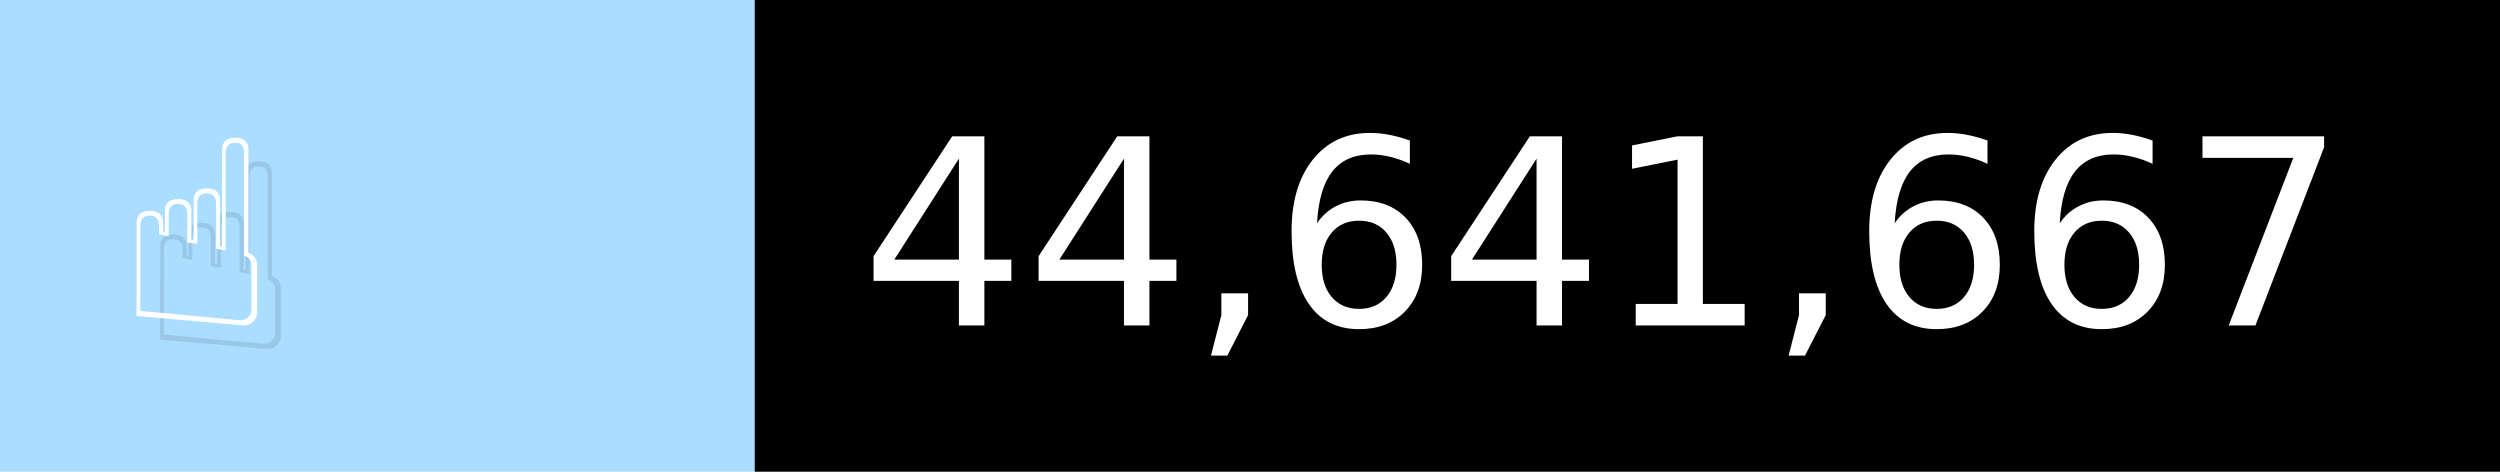
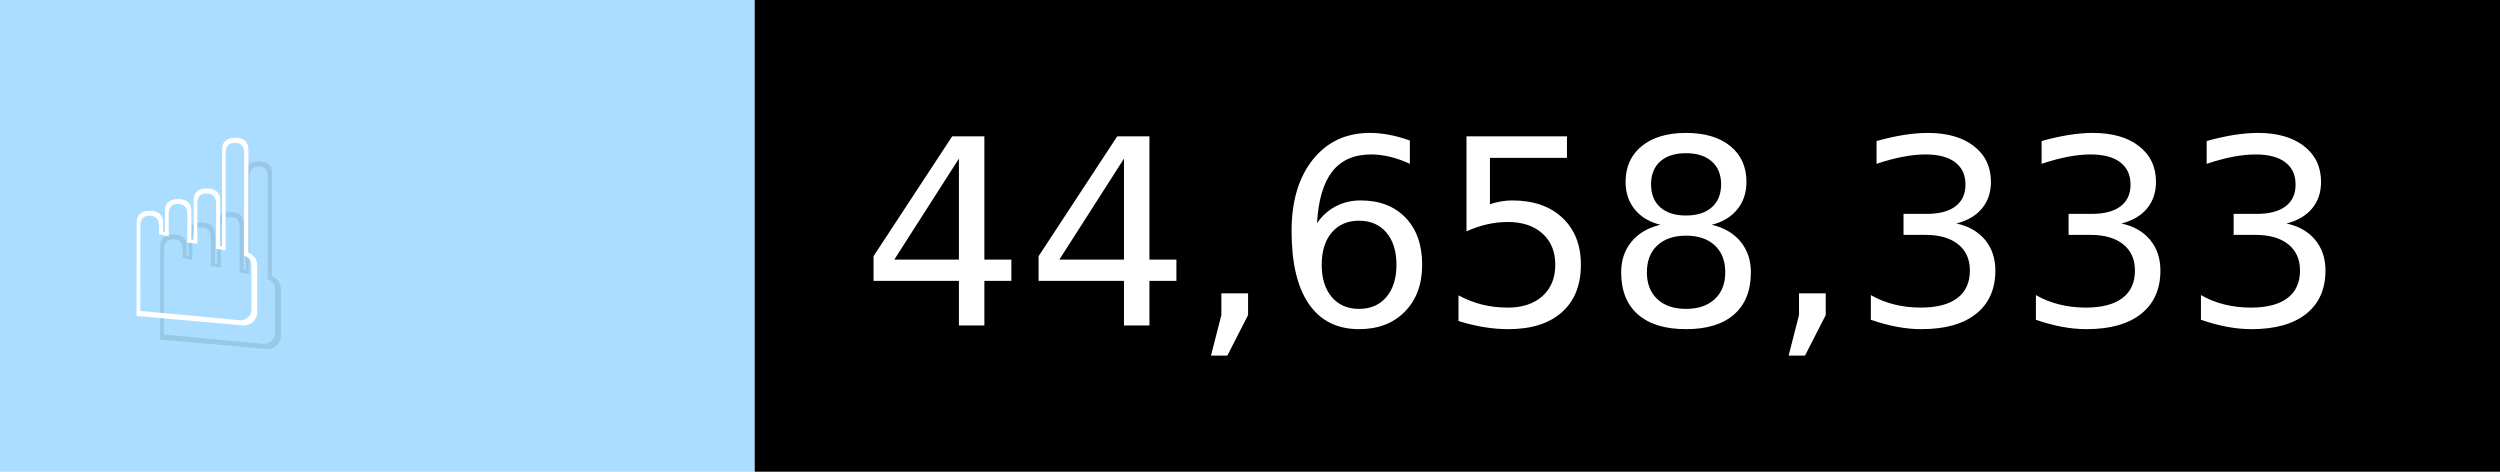
- <svg xmlns="http://www.w3.org/2000/svg" width="106" height="20" viewBox="0 0 1060 200" role="img" aria-label="☝️: 44,641,667">
+ <svg xmlns="http://www.w3.org/2000/svg" width="106" height="20" viewBox="0 0 1060 200" role="img" aria-label="☝️: 44,658,333">
  <g>
    <rect fill="#ADF" width="320" height="200" />
    <rect fill="##f78" x="320" width="740" height="200" />
  </g>
  <g aria-hidden="true" fill="#fff" text-anchor="start" font-family="Verdana,DejaVu Sans,sans-serif" font-size="110">
    <text x="60" y="148" textLength="220" fill="#000" opacity="0.1">☝️</text>
    <text x="50" y="138" textLength="220">☝️</text>
-     <text x="375" y="148" textLength="640" fill="#000" opacity="0.1">44,641,667</text>
-     <text x="365" y="138" textLength="640">44,641,667</text>
+     <text x="375" y="148" textLength="640" fill="#000" opacity="0.1">44,658,333</text>
+     <text x="365" y="138" textLength="640">44,658,333</text>
  </g>
</svg>
